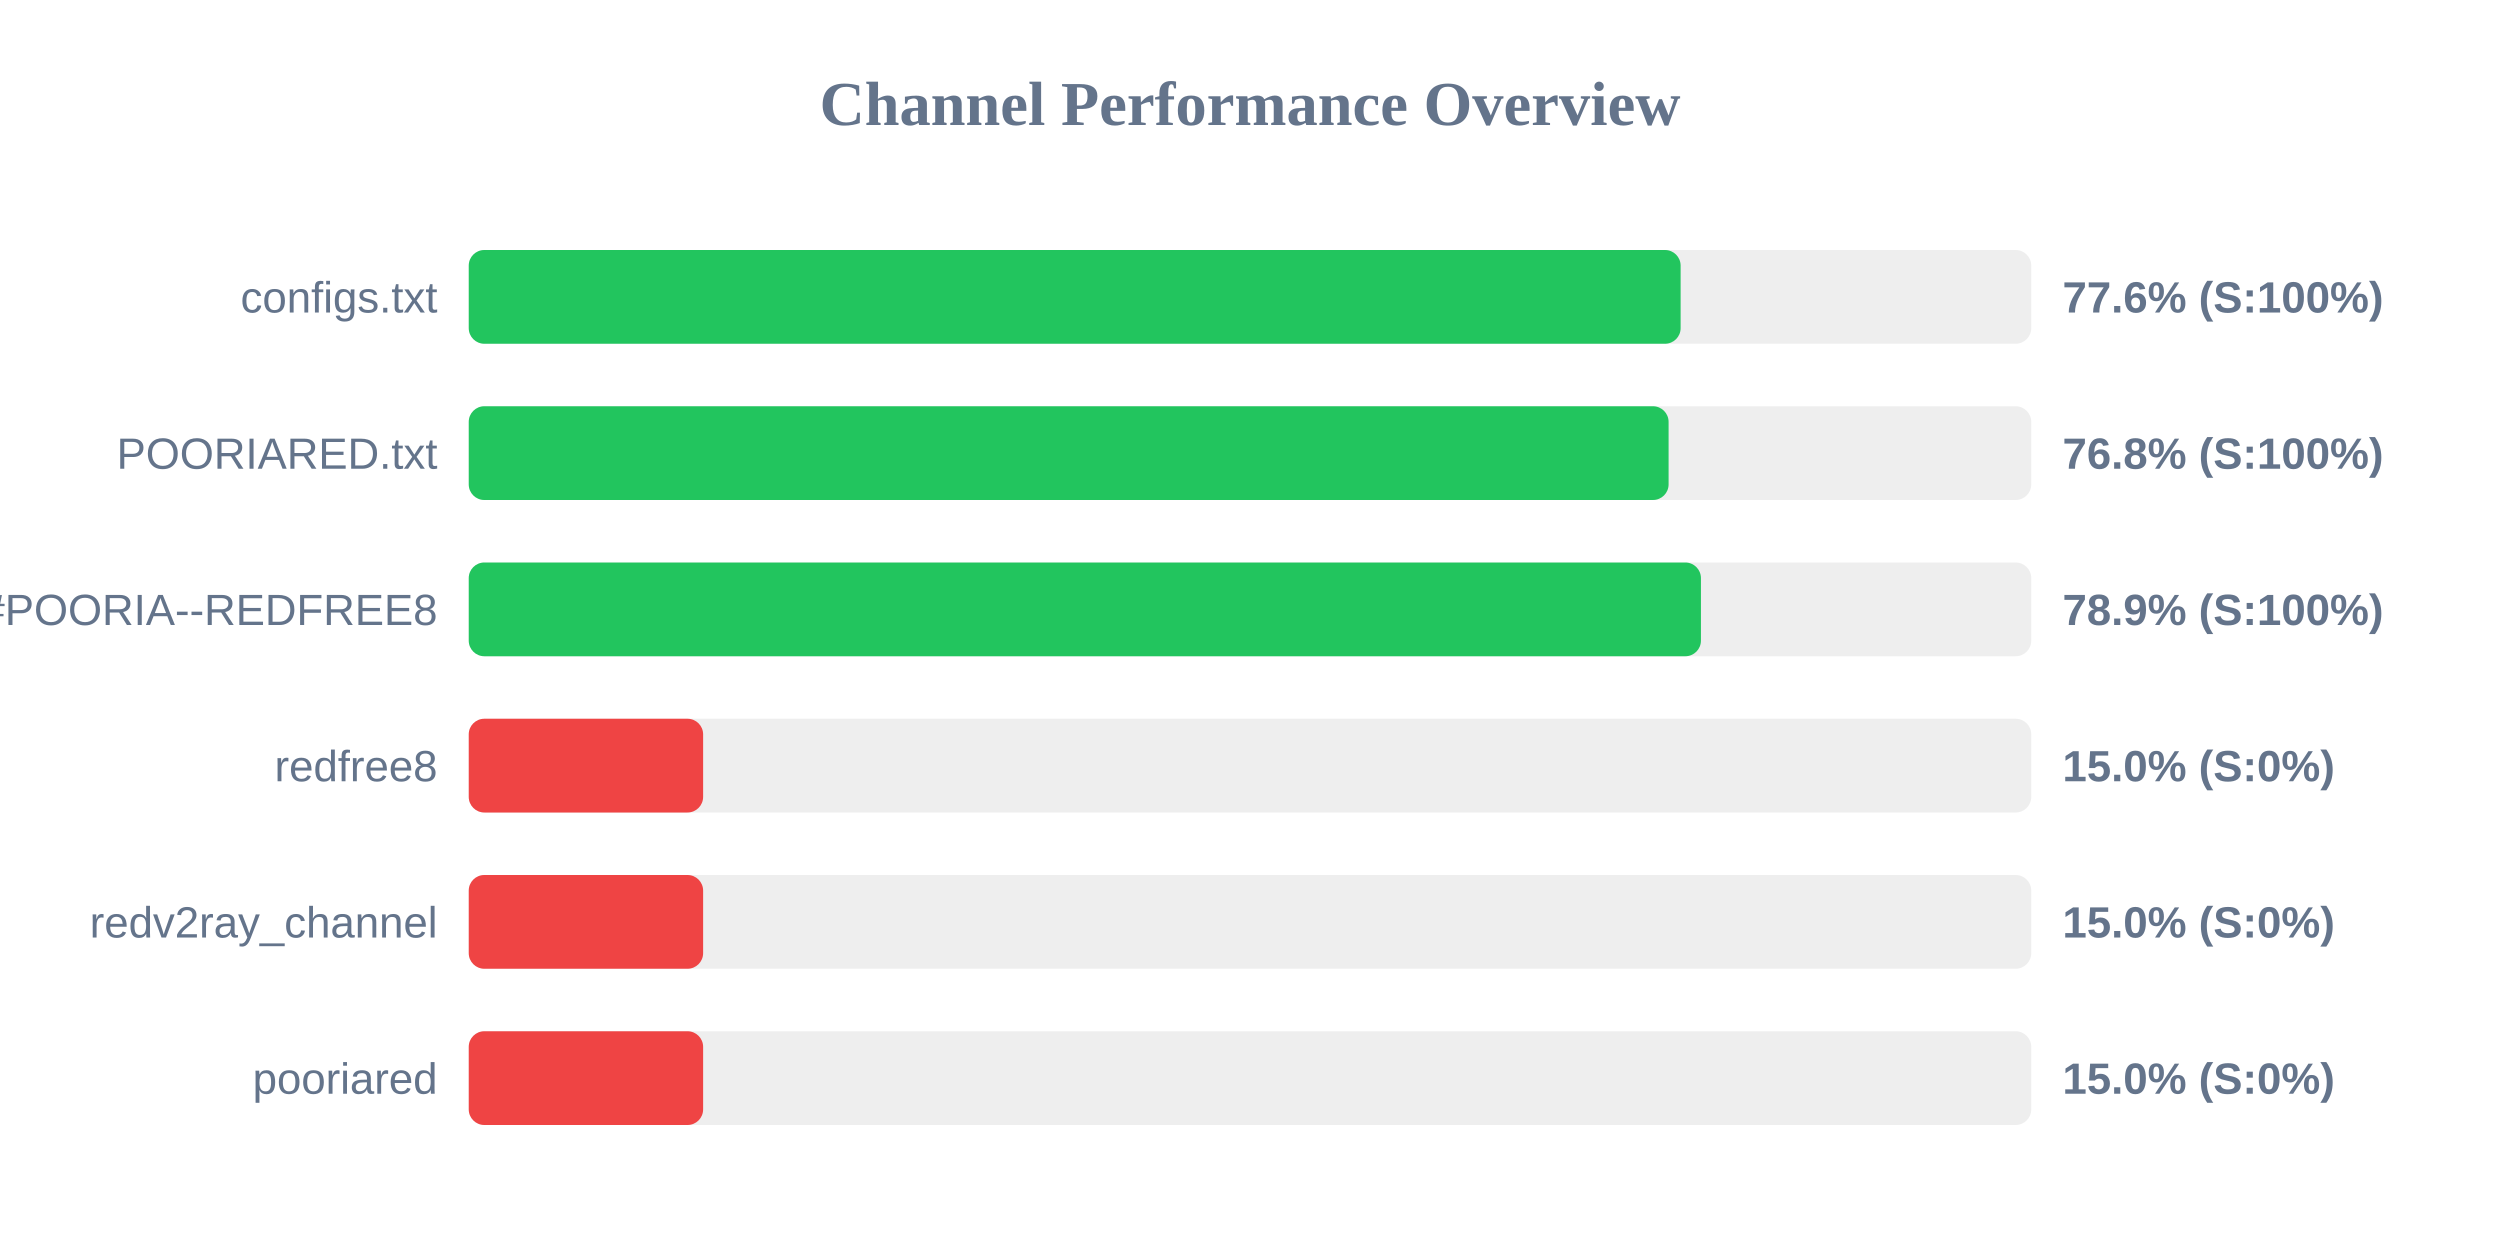
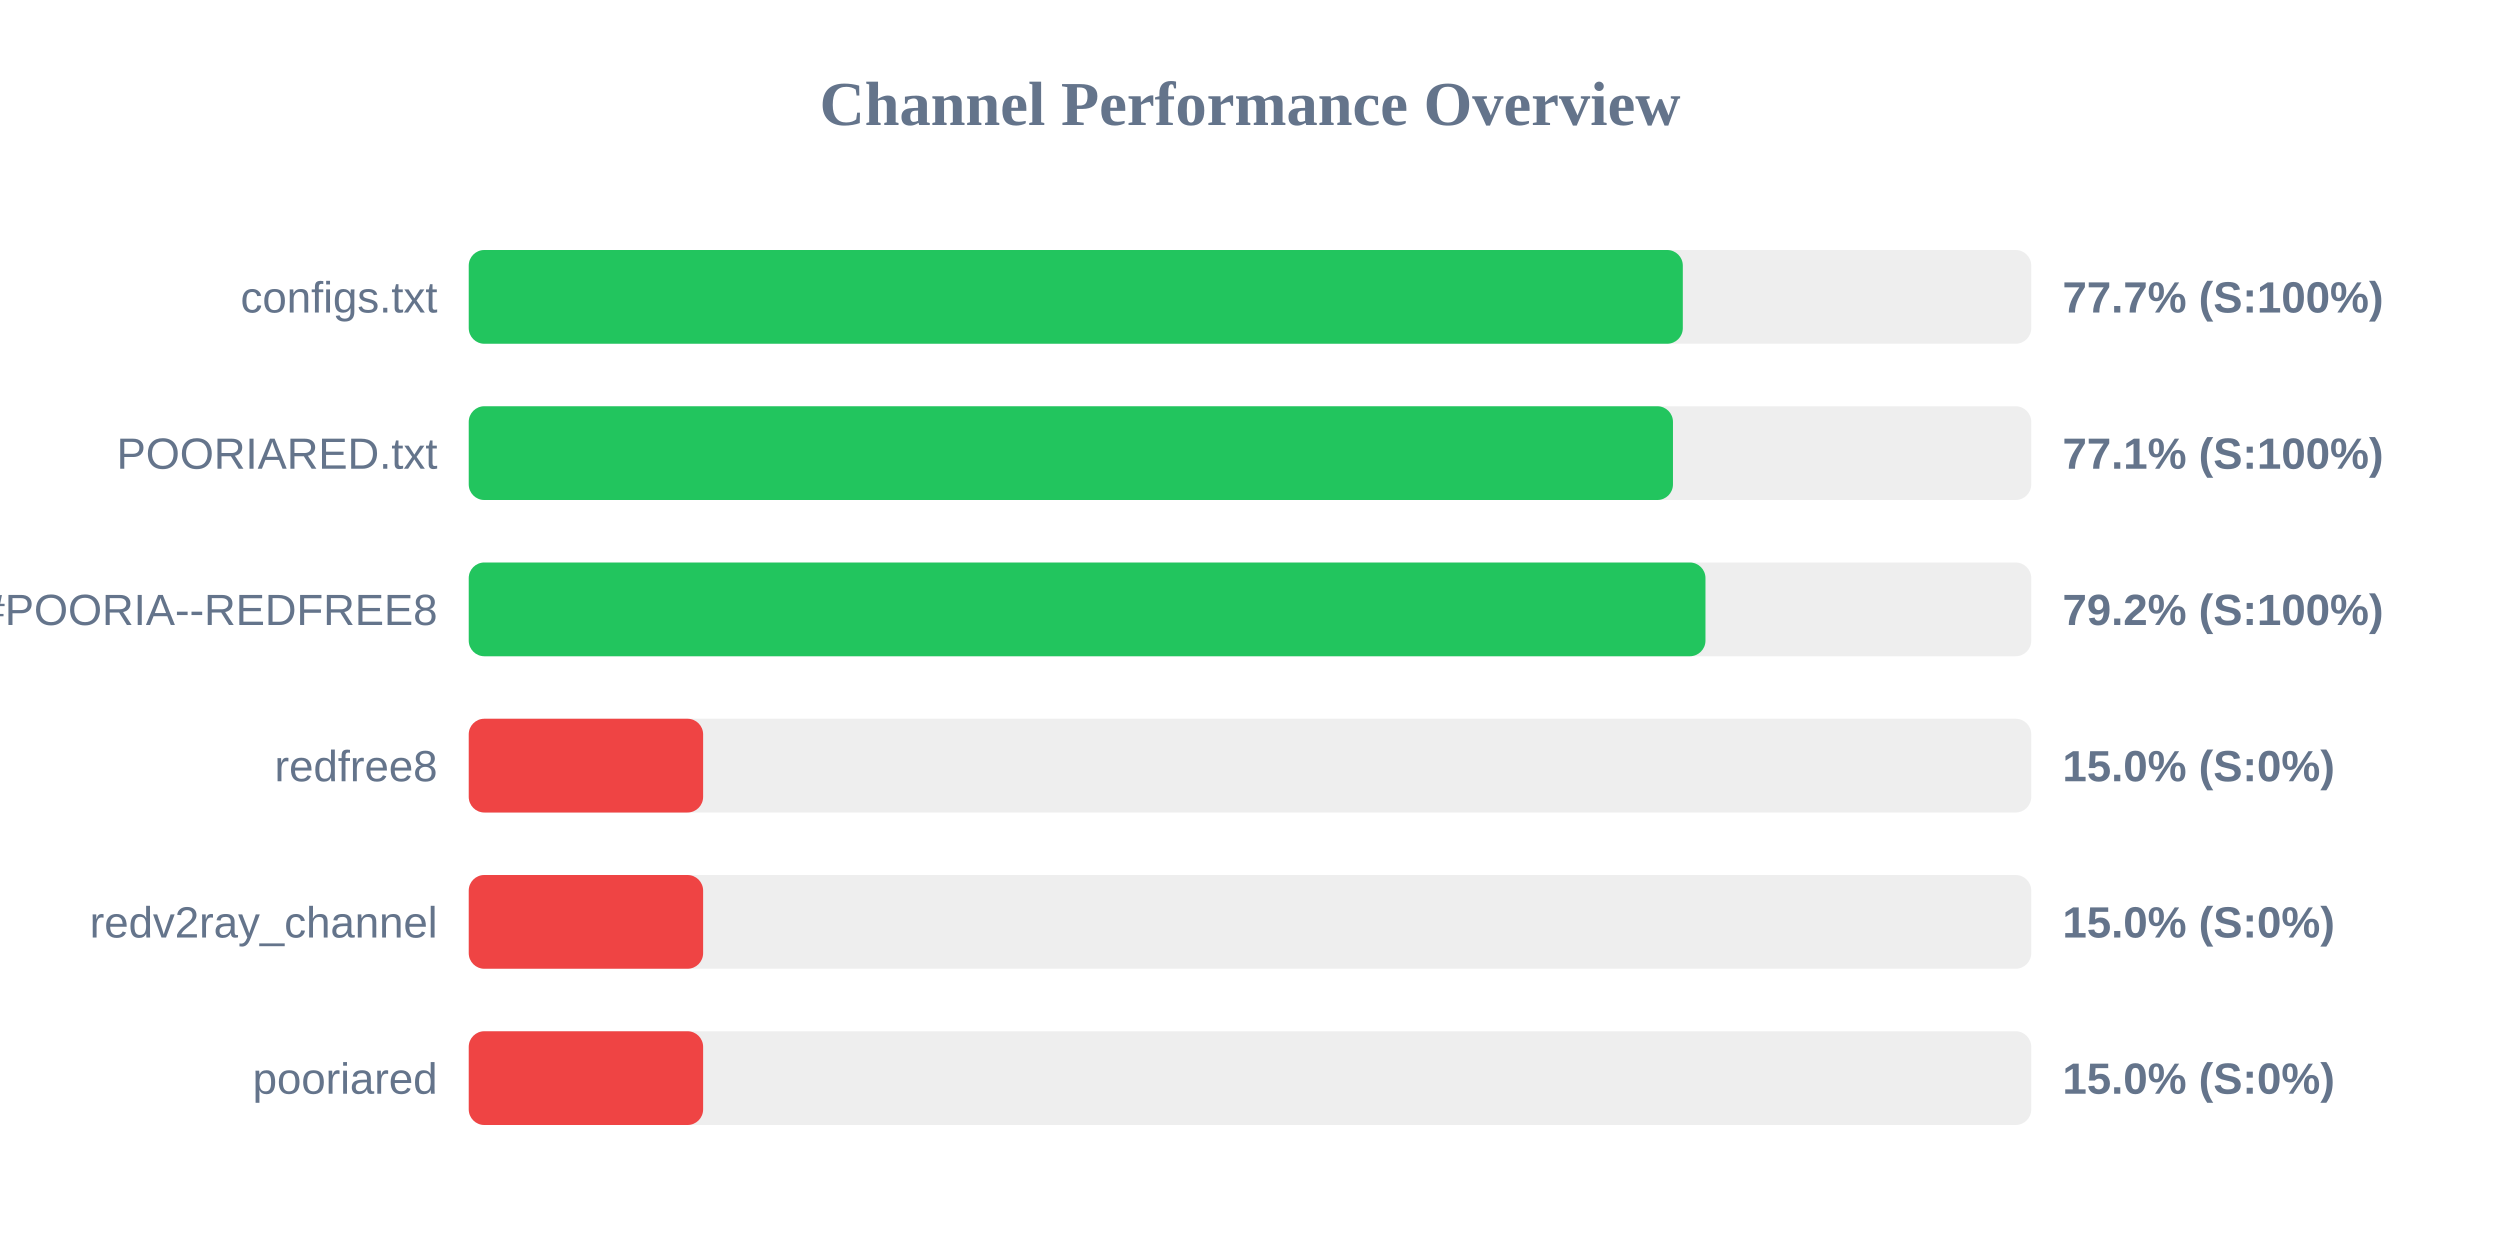
<svg xmlns="http://www.w3.org/2000/svg" width="800" height="400" version="1.1">
  <style>
        .row { font: 14px Arial; fill: #64748b; }
        .score { font: bold 14px Arial; fill: #64748b; }
    </style>
  <text x="400" y="40" text-anchor="middle" font-size="20px" font-weight="bold" fill="#64748b">Channel Performance Overview</text>
  <rect x="150" y="80" width="500" height="30" fill="#eee" rx="5" />
-   <rect x="150" y="80" width="387.8" height="30" fill="#22c55e" rx="5" />
+   <rect x="150" y="80" width="388.5" height="30" fill="#22c55e" rx="5" />
  <text x="140" y="100" text-anchor="end" class="row">configs.txt</text>
-   <text x="660" y="100" text-anchor="start" class="score">77.6% (S:100%)</text>
+   <text x="660" y="100" text-anchor="start" class="score">77.7% (S:100%)</text>
  <rect x="150" y="130" width="500" height="30" fill="#eee" rx="5" />
-   <rect x="150" y="130" width="383.95" height="30" fill="#22c55e" rx="5" />
+   <rect x="150" y="130" width="385.35" height="30" fill="#22c55e" rx="5" />
  <text x="140" y="150" text-anchor="end" class="row">POORIARED.txt</text>
-   <text x="660" y="150" text-anchor="start" class="score">76.8% (S:100%)</text>
+   <text x="660" y="150" text-anchor="start" class="score">77.1% (S:100%)</text>
  <rect x="150" y="180" width="500" height="30" fill="#eee" rx="5" />
-   <rect x="150" y="180" width="394.3" height="30" fill="#22c55e" rx="5" />
+   <rect x="150" y="180" width="395.75" height="30" fill="#22c55e" rx="5" />
  <text x="140" y="200" text-anchor="end" class="row">POORIA--REDFREE8.txt#POORIA--REDFREE8</text>
-   <text x="660" y="200" text-anchor="start" class="score">78.9% (S:100%)</text>
+   <text x="660" y="200" text-anchor="start" class="score">79.2% (S:100%)</text>
  <rect x="150" y="230" width="500" height="30" fill="#eee" rx="5" />
  <rect x="150" y="230" width="75.0" height="30" fill="#ef4444" rx="5" />
  <text x="140" y="250" text-anchor="end" class="row">redfree8</text>
  <text x="660" y="250" text-anchor="start" class="score">15.0% (S:0%)</text>
  <rect x="150" y="280" width="500" height="30" fill="#eee" rx="5" />
  <rect x="150" y="280" width="75.0" height="30" fill="#ef4444" rx="5" />
  <text x="140" y="300" text-anchor="end" class="row">redv2ray_channel</text>
  <text x="660" y="300" text-anchor="start" class="score">15.0% (S:0%)</text>
  <rect x="150" y="330" width="500" height="30" fill="#eee" rx="5" />
  <rect x="150" y="330" width="75.0" height="30" fill="#ef4444" rx="5" />
  <text x="140" y="350" text-anchor="end" class="row">pooriared</text>
  <text x="660" y="350" text-anchor="start" class="score">15.0% (S:0%)</text>
</svg>
